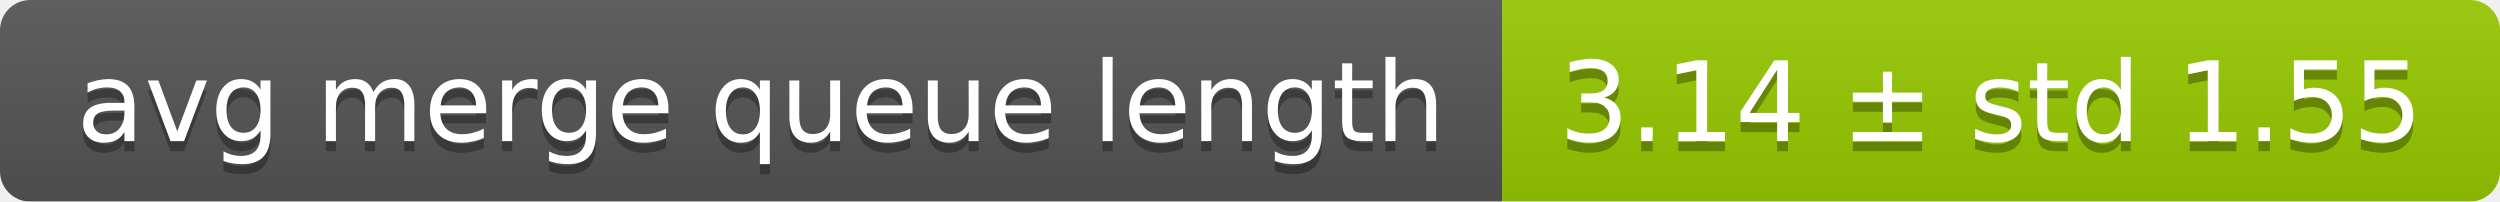
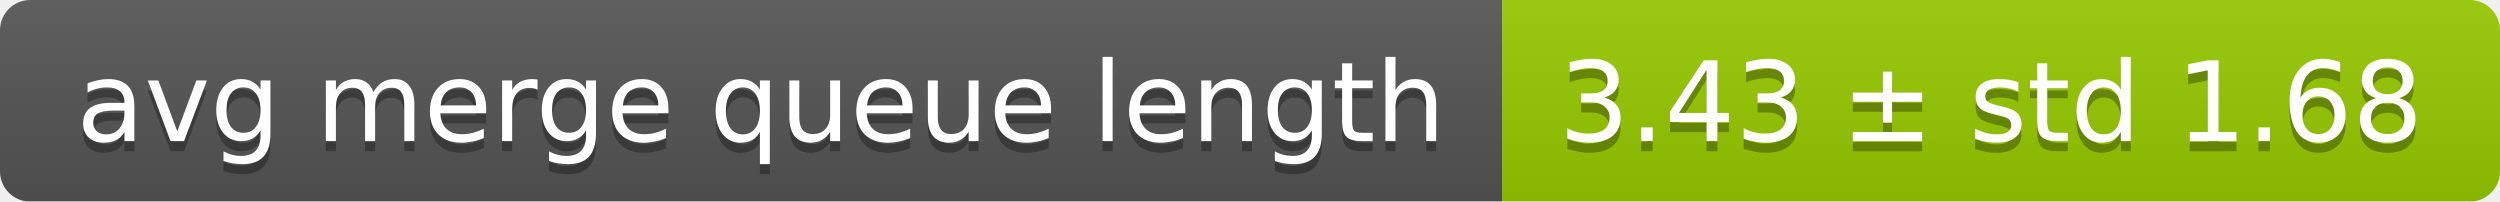
<svg xmlns="http://www.w3.org/2000/svg" width="248" height="20">
  <linearGradient id="smooth" x2="0" y2="100%">
    <stop offset="0" stop-color="#bbb" stop-opacity=".1" />
    <stop offset="1" stop-opacity=".1" />
  </linearGradient>
  <mask id="round">
    <rect width="248" height="20" rx="3" fill="#fff" />
  </mask>
  <g mask="url(#round)">
    <rect width="149" height="20" fill="#555" />
    <rect x="149" width="99" height="20" fill="#97ca00" />
    <rect width="248" height="20" fill="url(#smooth)" />
  </g>
  <g fill="#fff" text-anchor="middle" font-family="DejaVu Sans,Verdana,Geneva,sans-serif" font-size="11">
    <text x="75.5" y="15" fill="#010101" fill-opacity=".3">avg merge queue length</text>
    <text x="75.5" y="14">avg merge queue length</text>
-     <text x="197.5" y="15" fill="#010101" fill-opacity=".3">3.14 ± std 1.55</text>
-     <text x="197.5" y="14">3.14 ± std 1.55</text>
+     <text x="197.5" y="15" fill="#010101" fill-opacity=".3">3.43 ± std 1.68</text>
+     <text x="197.5" y="14">3.43 ± std 1.68</text>
  </g>
</svg>
